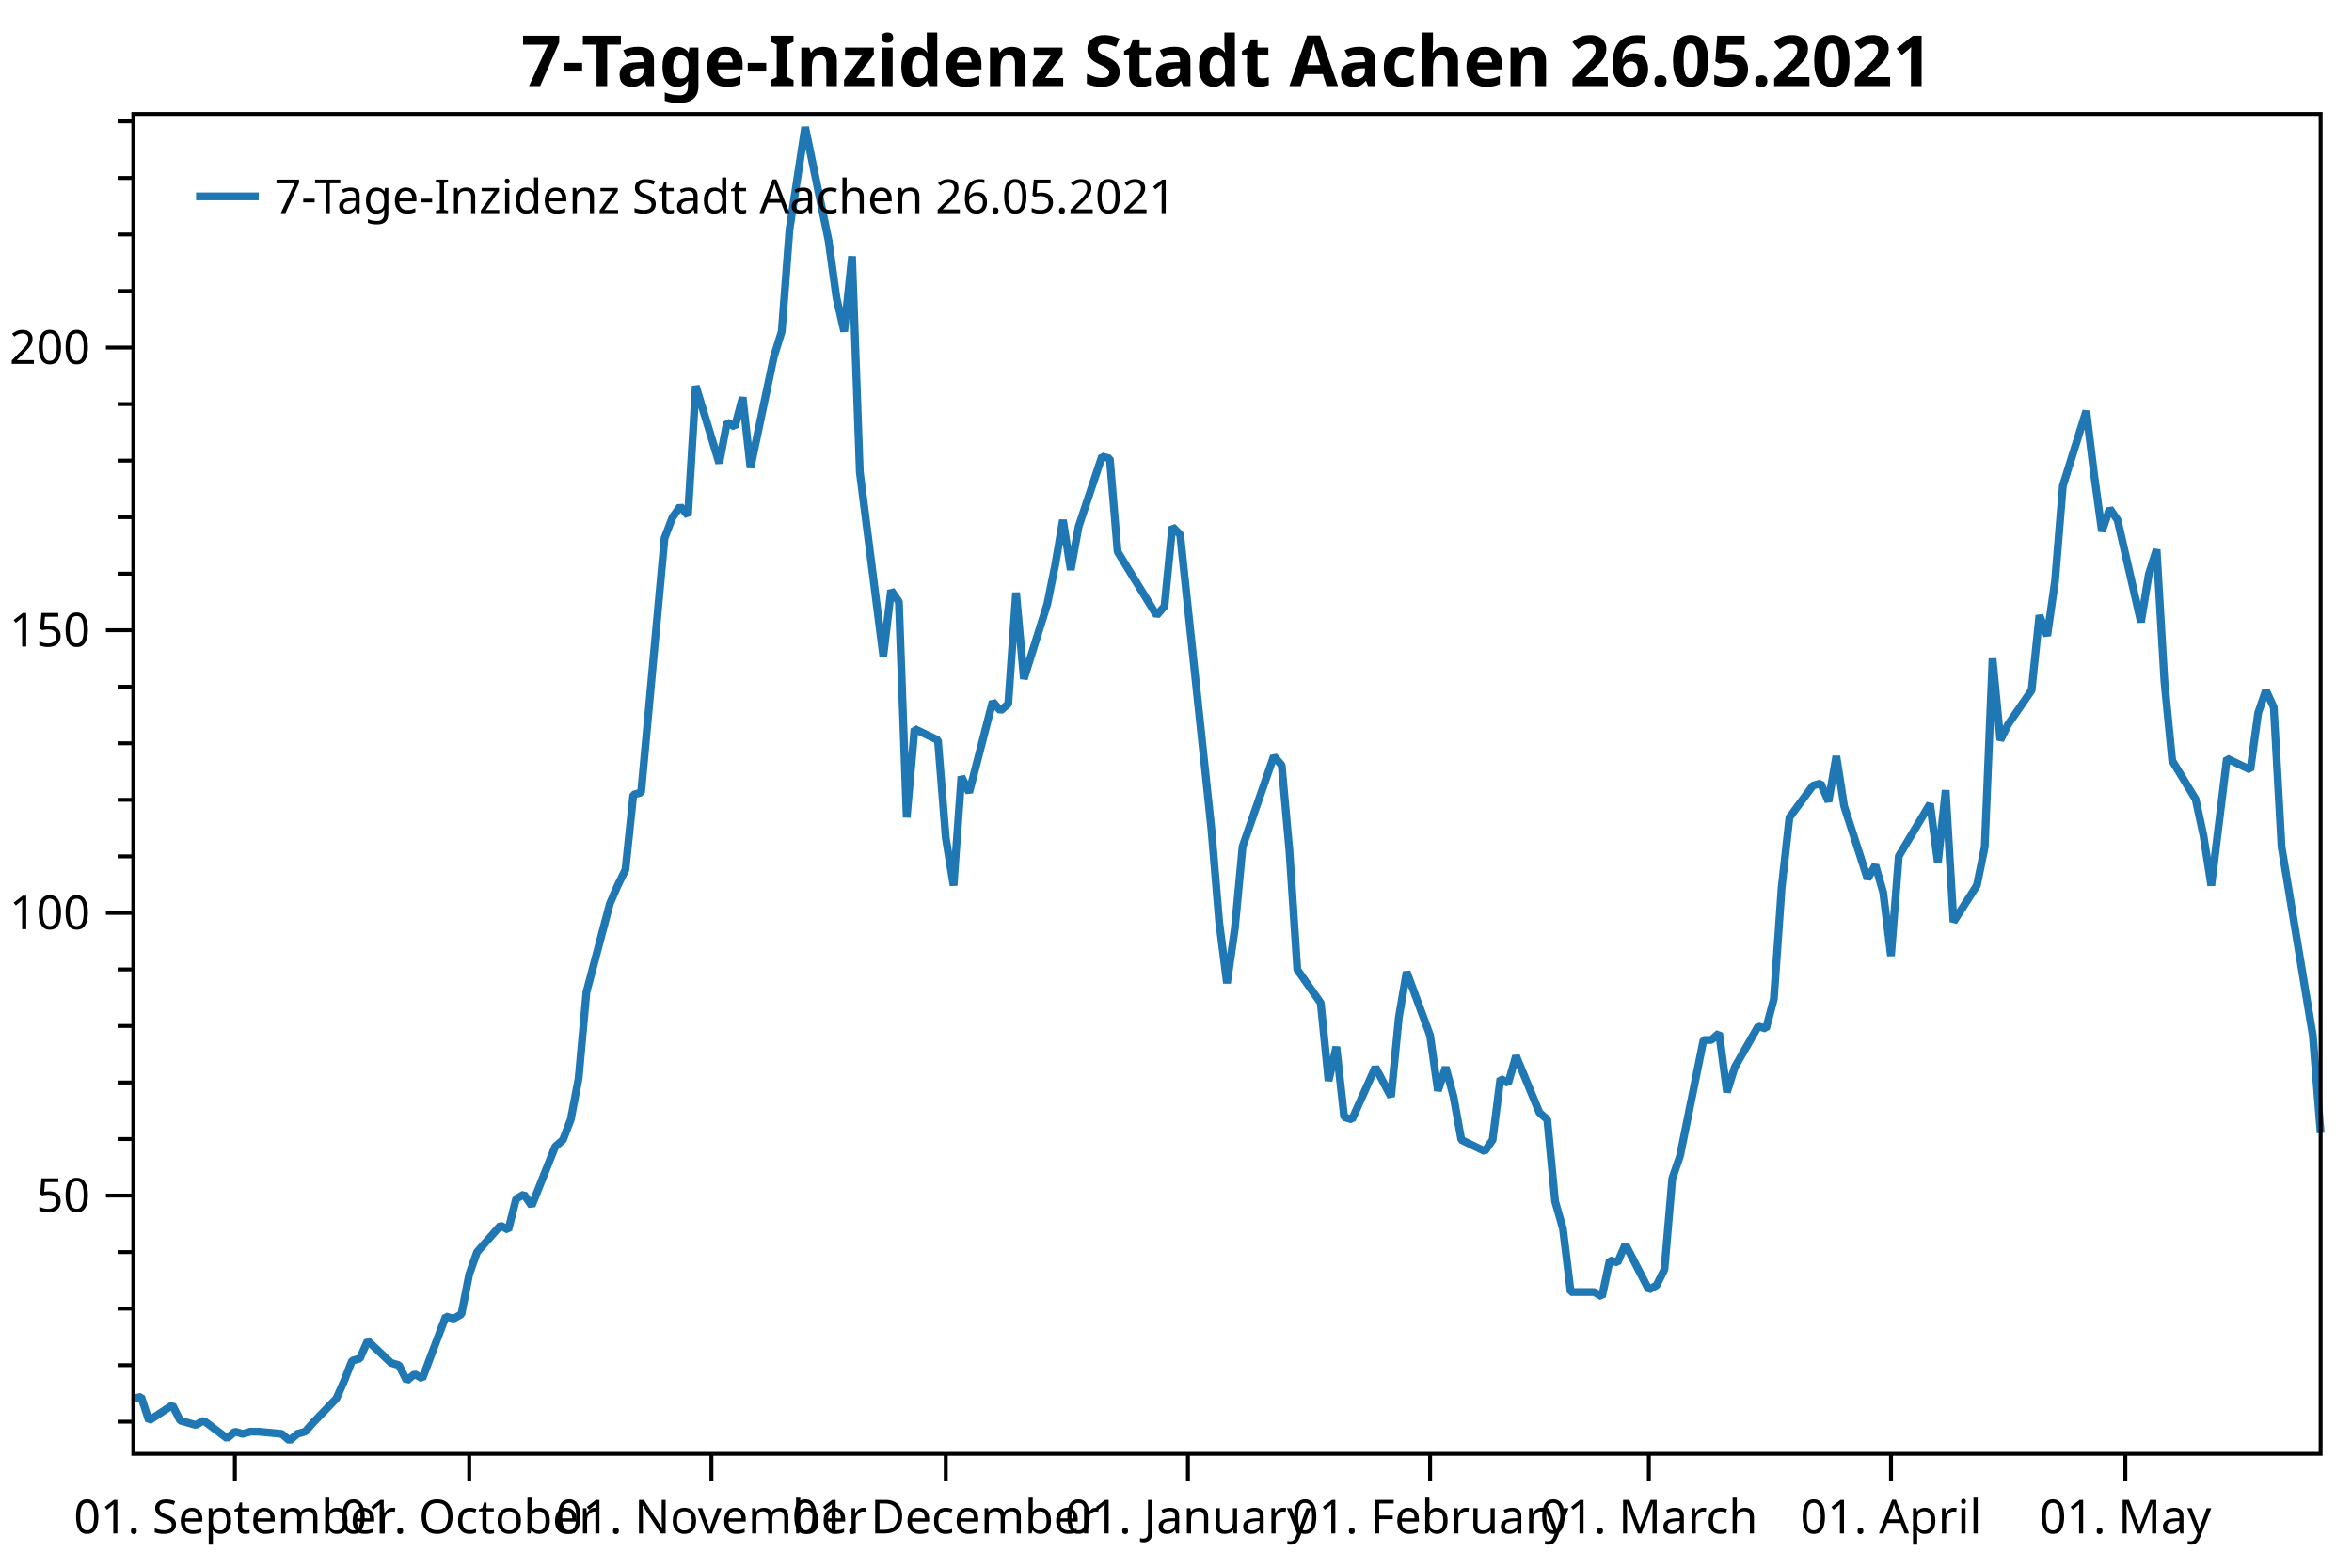
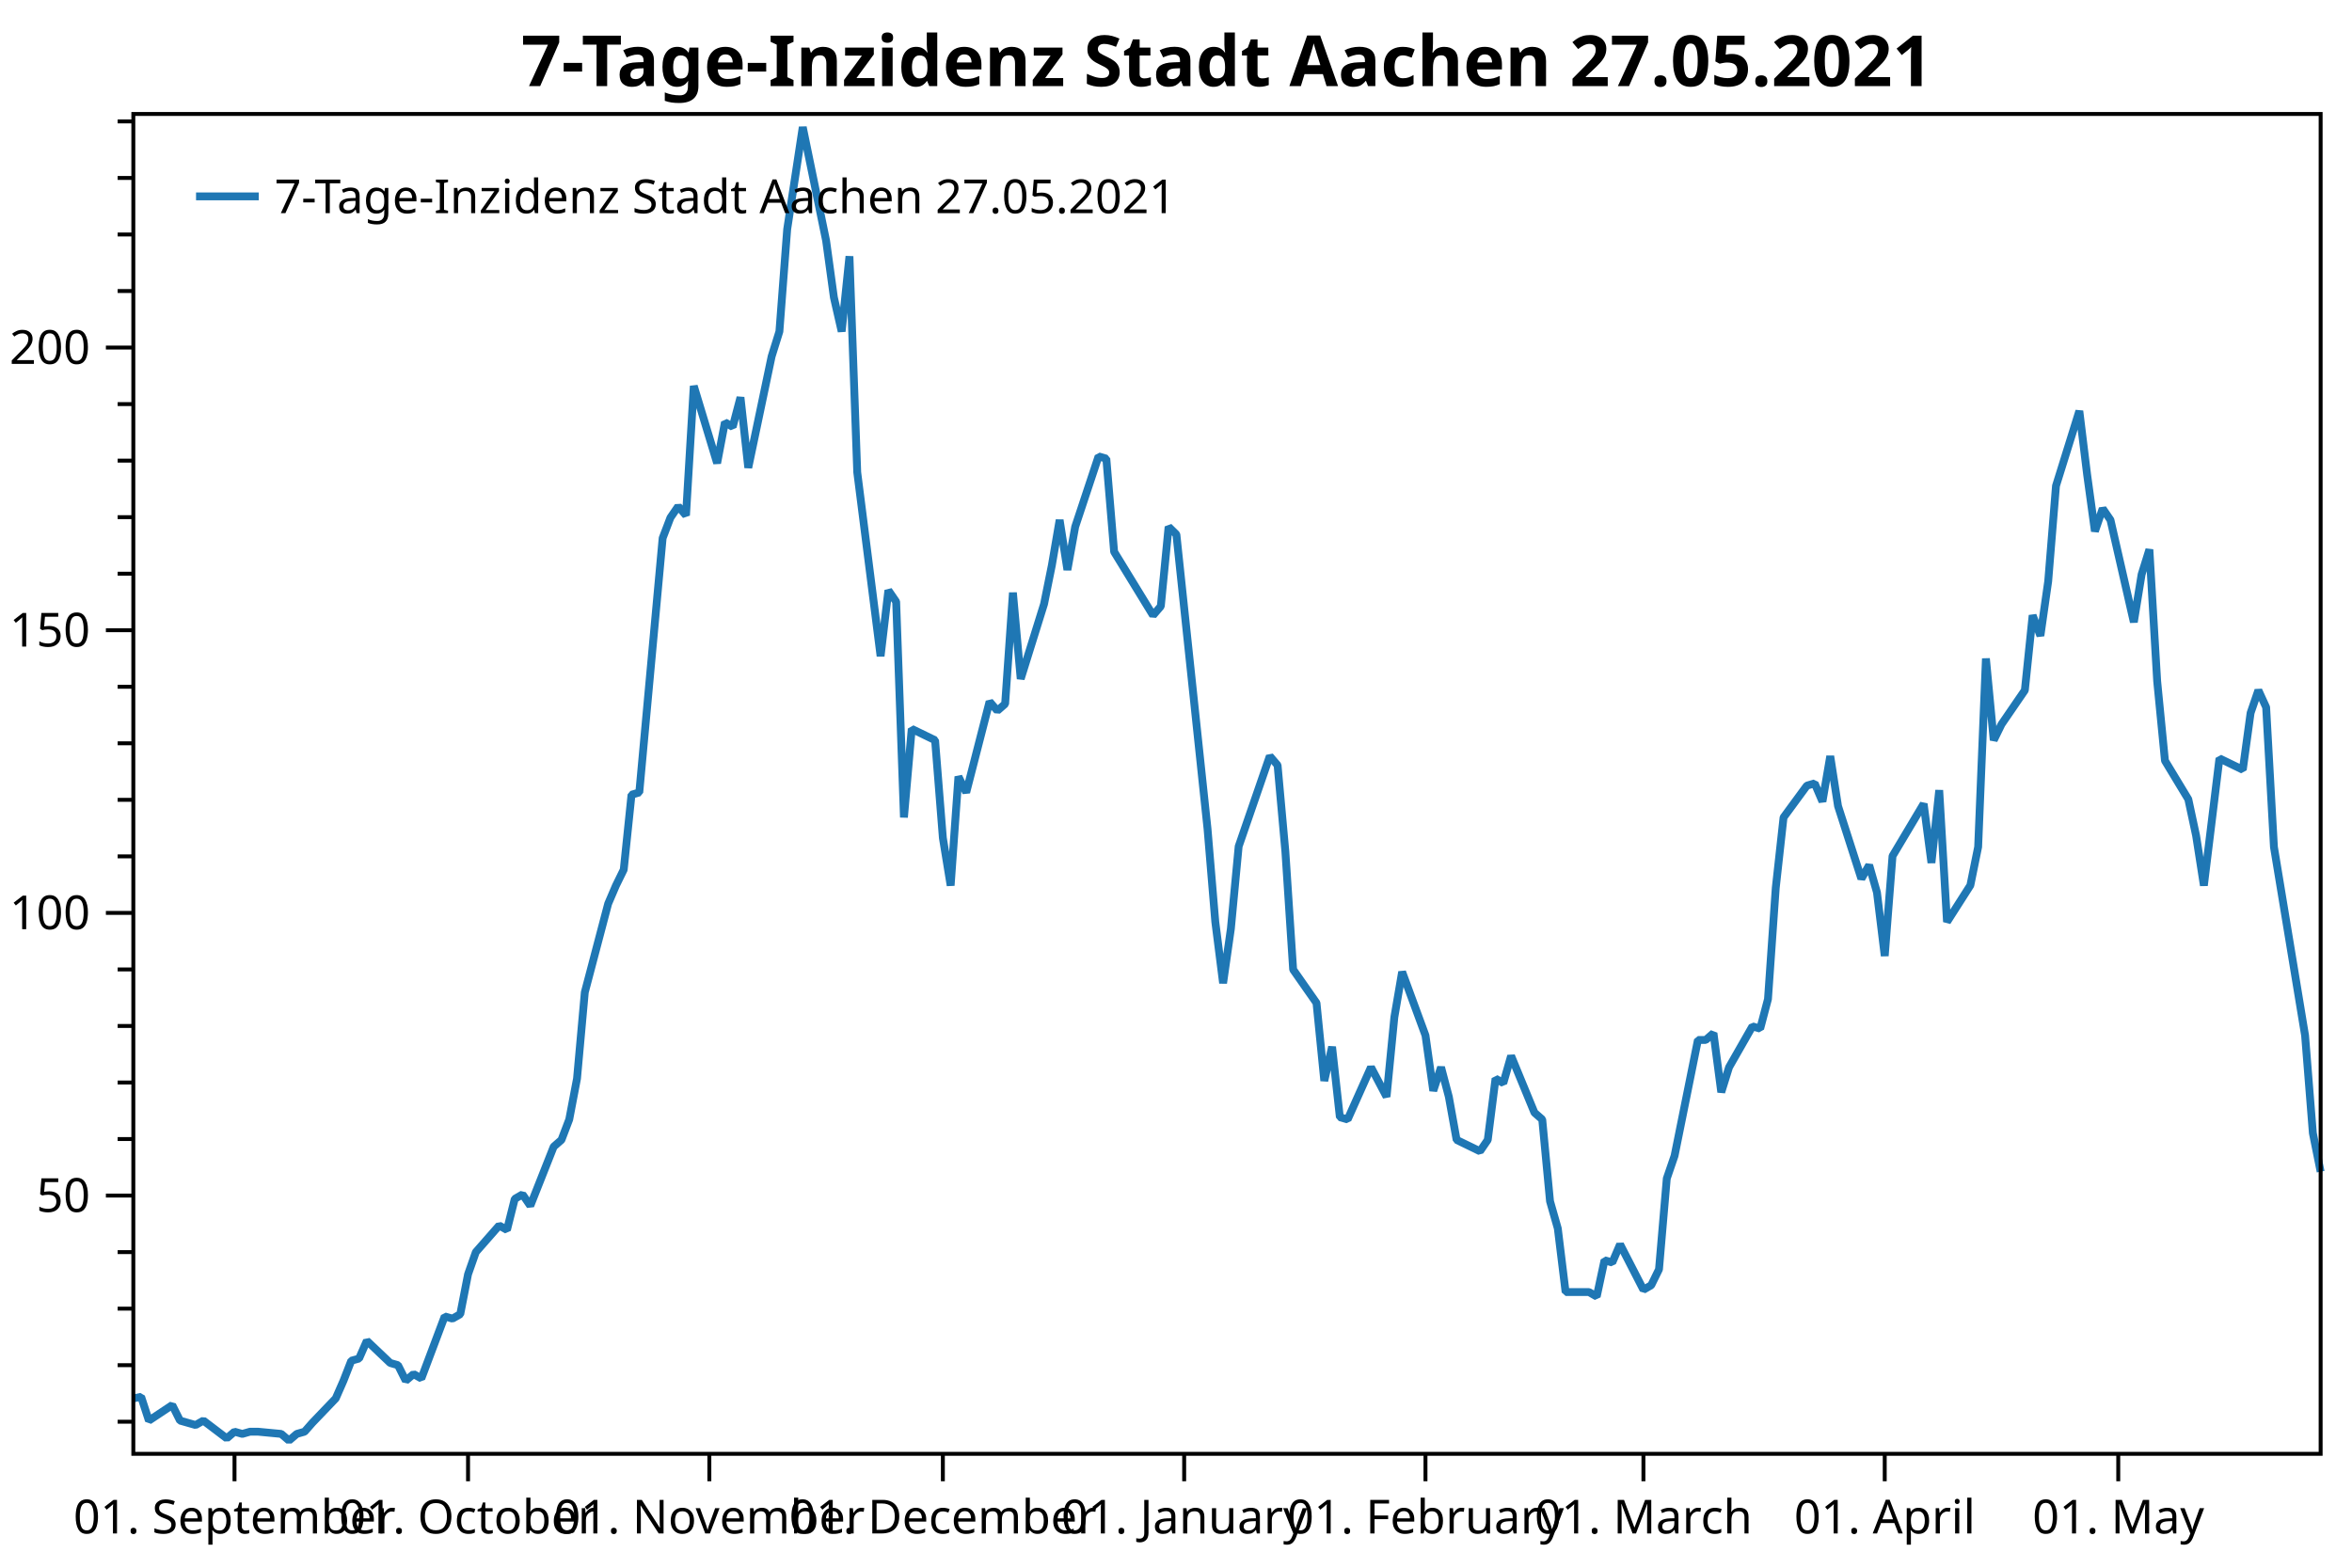
<svg xmlns="http://www.w3.org/2000/svg" width="600" height="400" version="1.1">
  <rect x="0" y="0" width="600" height="400" style="fill:rgb(255,255,255);stroke:none;" />
  <polyline points="34.012,362.754 30.012,362.754" style="fill:none;stroke:black;stroke-width:1" />
  <polyline points="34.012,348.329 30.012,348.329" style="fill:none;stroke:black;stroke-width:1" />
  <polyline points="34.012,333.904 30.012,333.904" style="fill:none;stroke:black;stroke-width:1" />
  <polyline points="34.012,319.479 30.012,319.479" style="fill:none;stroke:black;stroke-width:1" />
  <polyline points="34.012,290.629 30.012,290.629" style="fill:none;stroke:black;stroke-width:1" />
  <polyline points="34.012,276.204 30.012,276.204" style="fill:none;stroke:black;stroke-width:1" />
  <polyline points="34.012,261.779 30.012,261.779" style="fill:none;stroke:black;stroke-width:1" />
  <polyline points="34.012,247.354 30.012,247.354" style="fill:none;stroke:black;stroke-width:1" />
  <polyline points="34.012,218.504 30.012,218.504" style="fill:none;stroke:black;stroke-width:1" />
  <polyline points="34.012,204.079 30.012,204.079" style="fill:none;stroke:black;stroke-width:1" />
  <polyline points="34.012,189.654 30.012,189.654" style="fill:none;stroke:black;stroke-width:1" />
  <polyline points="34.012,175.23 30.012,175.23" style="fill:none;stroke:black;stroke-width:1" />
  <polyline points="34.012,146.38 30.012,146.38" style="fill:none;stroke:black;stroke-width:1" />
  <polyline points="34.012,131.955 30.012,131.955" style="fill:none;stroke:black;stroke-width:1" />
  <polyline points="34.012,117.53 30.012,117.53" style="fill:none;stroke:black;stroke-width:1" />
  <polyline points="34.012,103.105 30.012,103.105" style="fill:none;stroke:black;stroke-width:1" />
  <polyline points="34.012,74.255 30.012,74.255" style="fill:none;stroke:black;stroke-width:1" />
  <polyline points="34.012,59.83 30.012,59.83" style="fill:none;stroke:black;stroke-width:1" />
  <polyline points="34.012,45.405 30.012,45.405" style="fill:none;stroke:black;stroke-width:1" />
  <polyline points="34.012,30.98 30.012,30.98" style="fill:none;stroke:black;stroke-width:1" />
  <text dominant-baseline="middle" text-anchor="end" transform="translate(23.012,305.0541)" font-family="Segoe UI" font-size="12" font-weight="400" fill="black">50</text>
  <text dominant-baseline="middle" text-anchor="end" transform="translate(23.012,232.9293)" font-family="Segoe UI" font-size="12" font-weight="400" fill="black">100</text>
  <text dominant-baseline="middle" text-anchor="end" transform="translate(23.012,160.8045)" font-family="Segoe UI" font-size="12" font-weight="400" fill="black">150</text>
  <text dominant-baseline="middle" text-anchor="end" transform="translate(23.012,88.6798)" font-family="Segoe UI" font-size="12" font-weight="400" fill="black">200</text>
  <polyline points="34.012,305.054 27.012,305.054" style="fill:none;stroke:black;stroke-width:1" />
  <polyline points="34.012,232.929 27.012,232.929" style="fill:none;stroke:black;stroke-width:1" />
  <polyline points="34.012,160.804 27.012,160.804" style="fill:none;stroke:black;stroke-width:1" />
  <polyline points="34.012,88.68 27.012,88.68" style="fill:none;stroke:black;stroke-width:1" />
-   <text dominant-baseline="hanging" text-anchor="middle" transform="translate(59.9186,381.947)" font-family="Segoe UI" font-size="12" font-weight="400" fill="black">01. September</text>
-   <text dominant-baseline="hanging" text-anchor="middle" transform="translate(119.703,381.947)" font-family="Segoe UI" font-size="12" font-weight="400" fill="black">01. October</text>
-   <text dominant-baseline="hanging" text-anchor="middle" transform="translate(181.4803,381.947)" font-family="Segoe UI" font-size="12" font-weight="400" fill="black">01. November</text>
-   <text dominant-baseline="hanging" text-anchor="middle" transform="translate(241.2647,381.947)" font-family="Segoe UI" font-size="12" font-weight="400" fill="black">01. December</text>
-   <text dominant-baseline="hanging" text-anchor="middle" transform="translate(303.0419,381.947)" font-family="Segoe UI" font-size="12" font-weight="400" fill="black">01. January</text>
-   <text dominant-baseline="hanging" text-anchor="middle" transform="translate(364.8192,381.947)" font-family="Segoe UI" font-size="12" font-weight="400" fill="black">01. February</text>
-   <text dominant-baseline="hanging" text-anchor="middle" transform="translate(420.618,381.947)" font-family="Segoe UI" font-size="12" font-weight="400" fill="black">01. March</text>
-   <text dominant-baseline="hanging" text-anchor="middle" transform="translate(482.3952,381.947)" font-family="Segoe UI" font-size="12" font-weight="400" fill="black">01. April</text>
-   <text dominant-baseline="hanging" text-anchor="middle" transform="translate(542.1796,381.947)" font-family="Segoe UI" font-size="12" font-weight="400" fill="black">01. May</text>
-   <polyline points="59.919,370.947 59.919,377.947" style="fill:none;stroke:black;stroke-width:1" />
-   <polyline points="119.703,370.947 119.703,377.947" style="fill:none;stroke:black;stroke-width:1" />
-   <polyline points="181.48,370.947 181.48,377.947" style="fill:none;stroke:black;stroke-width:1" />
-   <polyline points="241.265,370.947 241.265,377.947" style="fill:none;stroke:black;stroke-width:1" />
-   <polyline points="303.042,370.947 303.042,377.947" style="fill:none;stroke:black;stroke-width:1" />
-   <polyline points="364.819,370.947 364.819,377.947" style="fill:none;stroke:black;stroke-width:1" />
-   <polyline points="420.618,370.947 420.618,377.947" style="fill:none;stroke:black;stroke-width:1" />
-   <polyline points="482.395,370.947 482.395,377.947" style="fill:none;stroke:black;stroke-width:1" />
-   <polyline points="542.18,370.947 542.18,377.947" style="fill:none;stroke:black;stroke-width:1" />
-   <polyline points="34.012,356.814 36.005,356.39 37.998,362.471 43.976,358.511 45.969,362.471 47.962,363.037 49.955,363.602 51.947,362.471 57.926,366.997 59.919,365.299 61.911,365.865 63.904,365.299 65.897,365.299 71.876,365.865 73.868,367.562 75.861,365.865 77.854,365.299 79.847,363.037 85.825,356.814 87.818,352.289 89.811,347.197 91.804,346.632 93.796,342.106 99.775,347.763 101.768,348.329 103.76,352.289 105.753,350.592 107.746,351.723 113.725,335.884 115.717,336.45 117.71,335.318 119.703,325.136 121.696,319.479 127.674,312.691 129.667,313.822 131.66,305.903 133.653,304.753 135.645,307.65 141.624,292.585 143.617,290.847 145.61,285.632 147.602,275.203 149.595,253.185 155.574,230.589 157.566,225.953 159.559,221.897 161.552,202.777 163.545,202.197 169.523,137.304 171.516,132.089 173.509,129.192 175.502,131.51 177.495,98.483 183.473,118.183 185.466,107.754 187.459,108.913 189.452,101.38 191.444,119.342 197.423,90.951 199.416,84.578 201.408,58.504 205.394,32.431 211.373,61.401 213.365,75.886 215.358,84.578 217.351,65.385 219.344,120.501 225.322,167.433 227.315,150.63 229.308,153.527 231.301,208.571 233.293,185.974 239.272,188.871 241.265,213.786 243.257,225.953 245.25,198.142 247.243,202.197 253.222,179.021 255.214,181.339 257.207,179.601 259.2,151.209 261.193,173.227 267.171,154.107 269.164,144.257 271.157,132.668 273.15,145.416 275.142,134.407 281.121,116.445 283.114,117.024 285.107,140.78 295.071,157.004 297.063,154.686 299.056,134.407 301.049,136.362 309.02,211.468 311.013,235.224 313.006,250.868 314.999,236.962 316.992,215.958 324.963,192.927 326.956,195.245 328.949,217.262 330.941,247.391 336.92,255.909 338.913,275.782 340.905,267.091 342.898,285.053 344.891,285.632 350.87,272.306 354.855,279.838 356.848,259.559 358.841,247.971 364.819,264.194 366.812,278.317 368.805,272.306 370.798,279.838 372.79,290.847 378.769,293.744 380.762,290.847 382.755,275.203 384.747,276.362 386.74,269.409 392.719,283.894 394.711,285.632 396.704,306.491 398.697,313.444 400.69,329.667 406.668,329.667 408.661,330.826 410.654,321.556 412.647,322.135 414.639,317.5 420.618,329.088 422.611,327.929 424.604,323.873 426.596,300.697 428.589,294.903 434.568,265.353 436.56,265.353 438.553,263.615 440.546,278.679 442.539,272.306 448.517,261.877 450.51,262.456 452.503,254.924 454.496,226.533 456.489,208.571 462.467,200.459 464.46,199.88 466.453,204.515 468.445,192.927 470.438,205.674 476.417,224.215 478.41,220.738 480.402,227.691 482.395,243.915 484.388,218.421 492.359,205.095 494.352,220.159 496.345,201.618 498.338,235.224 504.316,225.895 506.309,216.103 508.302,168.012 510.295,188.871 512.287,184.815 518.266,176.124 520.259,157.004 522.251,162.218 524.244,148.312 526.237,123.977 532.216,104.857 534.208,121.08 536.201,135.565 538.194,129.771 540.187,132.668 546.165,158.742 548.158,146.574 550.151,140.201 552.144,173.806 554.136,194.086 560.115,203.936 562.108,213.206 564.101,225.953 568.086,193.506 574.065,196.403 576.058,181.918 578.05,176.124 580.043,180.47 582.036,216.103 590.007,264.194 592,289.109" style="fill:none;stroke:rgb(31,119,180);stroke-width:2;stroke-linejoin:bevel" />
-   <text dominant-baseline="hanging" text-anchor="middle" transform="translate(313.006,8)" font-family="Segoe UI" font-size="18" font-weight="700" fill="black">7-Tage-Inzidenz Stadt Aachen 26.05.2021</text>
+   <text dominant-baseline="hanging" text-anchor="middle" transform="translate(59.8264,381.947)" font-family="Segoe UI" font-size="12" font-weight="400" fill="black">01. September</text>
+   <text dominant-baseline="hanging" text-anchor="middle" transform="translate(119.3981,381.947)" font-family="Segoe UI" font-size="12" font-weight="400" fill="black">01. October</text>
+   <text dominant-baseline="hanging" text-anchor="middle" transform="translate(180.9555,381.947)" font-family="Segoe UI" font-size="12" font-weight="400" fill="black">01. November</text>
+   <text dominant-baseline="hanging" text-anchor="middle" transform="translate(240.5271,381.947)" font-family="Segoe UI" font-size="12" font-weight="400" fill="black">01. December</text>
+   <text dominant-baseline="hanging" text-anchor="middle" transform="translate(302.0845,381.947)" font-family="Segoe UI" font-size="12" font-weight="400" fill="black">01. January</text>
+   <text dominant-baseline="hanging" text-anchor="middle" transform="translate(363.6419,381.947)" font-family="Segoe UI" font-size="12" font-weight="400" fill="black">01. February</text>
+   <text dominant-baseline="hanging" text-anchor="middle" transform="translate(419.2421,381.947)" font-family="Segoe UI" font-size="12" font-weight="400" fill="black">01. March</text>
+   <text dominant-baseline="hanging" text-anchor="middle" transform="translate(480.7995,381.947)" font-family="Segoe UI" font-size="12" font-weight="400" fill="black">01. April</text>
+   <text dominant-baseline="hanging" text-anchor="middle" transform="translate(540.3712,381.947)" font-family="Segoe UI" font-size="12" font-weight="400" fill="black">01. May</text>
+   <polyline points="59.826,370.947 59.826,377.947" style="fill:none;stroke:black;stroke-width:1" />
+   <polyline points="119.398,370.947 119.398,377.947" style="fill:none;stroke:black;stroke-width:1" />
+   <polyline points="180.956,370.947 180.956,377.947" style="fill:none;stroke:black;stroke-width:1" />
+   <polyline points="240.527,370.947 240.527,377.947" style="fill:none;stroke:black;stroke-width:1" />
+   <polyline points="302.084,370.947 302.084,377.947" style="fill:none;stroke:black;stroke-width:1" />
+   <polyline points="363.642,370.947 363.642,377.947" style="fill:none;stroke:black;stroke-width:1" />
+   <polyline points="419.242,370.947 419.242,377.947" style="fill:none;stroke:black;stroke-width:1" />
+   <polyline points="480.8,370.947 480.8,377.947" style="fill:none;stroke:black;stroke-width:1" />
+   <polyline points="540.371,370.947 540.371,377.947" style="fill:none;stroke:black;stroke-width:1" />
+   <polyline points="34.012,356.814 35.998,356.39 37.983,362.471 43.941,358.511 45.926,362.471 47.912,363.037 49.898,363.602 51.883,362.471 57.841,366.997 59.826,365.299 61.812,365.865 63.798,365.299 65.784,365.299 71.741,365.865 73.726,367.562 75.712,365.865 77.698,365.299 79.684,363.037 85.641,356.814 87.626,352.289 89.612,347.197 91.598,346.632 93.584,342.106 99.541,347.763 101.527,348.329 103.512,352.289 105.498,350.592 107.484,351.723 113.441,335.884 115.427,336.45 117.412,335.318 119.398,325.136 121.384,319.479 127.341,312.691 129.327,313.822 131.312,305.903 133.298,304.753 135.284,307.65 141.241,292.585 143.227,290.847 145.213,285.632 147.198,275.203 149.184,253.185 155.141,230.589 157.127,225.953 159.113,221.897 161.098,202.777 163.084,202.197 169.041,137.304 171.027,132.089 173.013,129.192 174.998,131.51 176.984,98.483 182.941,118.183 184.927,107.754 186.913,108.913 188.898,101.38 190.884,119.342 196.841,90.951 198.827,84.578 200.813,58.504 204.784,32.431 210.741,61.401 212.727,75.886 214.713,84.578 216.698,65.385 218.684,120.501 224.641,167.433 226.627,150.63 228.613,153.527 230.599,208.571 232.584,185.974 238.541,188.871 240.527,213.786 242.513,225.953 244.499,198.142 246.484,202.197 252.441,179.021 254.427,181.339 256.413,179.601 258.399,151.209 260.384,173.227 266.341,154.107 268.327,144.257 270.313,132.668 272.299,145.416 274.284,134.407 280.242,116.445 282.227,117.024 284.213,140.78 294.142,157.004 296.127,154.686 298.113,134.407 300.099,136.362 308.042,211.468 310.027,235.224 312.013,250.868 313.999,236.962 315.985,215.958 323.928,192.927 325.913,195.245 327.899,217.262 329.885,247.391 335.842,255.909 337.827,275.782 339.813,267.091 341.799,285.053 343.785,285.632 349.742,272.306 353.713,279.838 355.699,259.559 357.685,247.971 363.642,264.194 365.628,278.317 367.613,272.306 369.599,279.838 371.585,290.847 377.542,293.744 379.528,290.847 381.513,275.203 383.499,276.362 385.485,269.409 391.442,283.894 393.428,285.632 395.413,306.491 397.399,313.444 399.385,329.667 405.342,329.667 407.328,330.826 409.313,321.556 411.299,322.135 413.285,317.5 419.242,329.088 421.228,327.929 423.214,323.873 425.199,300.697 427.185,294.903 433.142,265.353 435.128,265.353 437.114,263.615 439.099,278.679 441.085,272.306 447.042,261.877 449.028,262.456 451.014,254.924 452.999,226.533 454.985,208.571 460.942,200.459 462.928,199.88 464.914,204.515 466.899,192.927 468.885,205.674 474.842,224.215 476.828,220.738 478.814,227.691 480.8,243.915 482.785,218.421 490.728,205.095 492.714,220.159 494.7,201.618 496.685,235.224 502.642,225.895 504.628,216.103 506.614,168.012 508.6,188.871 510.585,184.815 516.543,176.124 518.528,157.004 520.514,162.218 522.5,148.312 524.485,123.977 530.443,104.857 532.428,121.08 534.414,135.565 536.4,129.771 538.385,132.668 544.343,158.742 546.328,146.574 548.314,140.201 550.3,173.806 552.286,194.086 558.243,203.936 560.228,213.206 562.214,225.953 566.186,193.506 572.143,196.403 574.129,181.918 576.114,176.124 578.1,180.47 580.086,216.103 588.029,264.194 590.014,289.109 592,298.959" style="fill:none;stroke:rgb(31,119,180);stroke-width:2;stroke-linejoin:bevel" />
+   <text dominant-baseline="hanging" text-anchor="middle" transform="translate(313.006,8)" font-family="Segoe UI" font-size="18" font-weight="700" fill="black">7-Tage-Inzidenz Stadt Aachen 27.05.2021</text>
  <polygon points="34.012,29.079 592,29.079 592,370.947 34.012,370.947" style="fill:none;stroke:black;stroke-width:1" />
  <polygon points="42.012,37.08 247.014,37.08 247.014,63.133 42.012,63.133" style="fill:none;stroke:none;" />
-   <text dominant-baseline="hanging" text-anchor="start" transform="translate(70.012,45.0795)" font-family="Segoe UI" font-size="12" font-weight="400" fill="black">7-Tage-Inzidenz Stadt Aachen 26.05.2021</text>
+   <text dominant-baseline="hanging" text-anchor="start" transform="translate(70.012,45.0795)" font-family="Segoe UI" font-size="12" font-weight="400" fill="black">7-Tage-Inzidenz Stadt Aachen 27.05.2021</text>
  <polyline points="50.012,50.106 66.012,50.106" style="fill:none;stroke:rgb(31,119,180);stroke-width:2" />
</svg>
